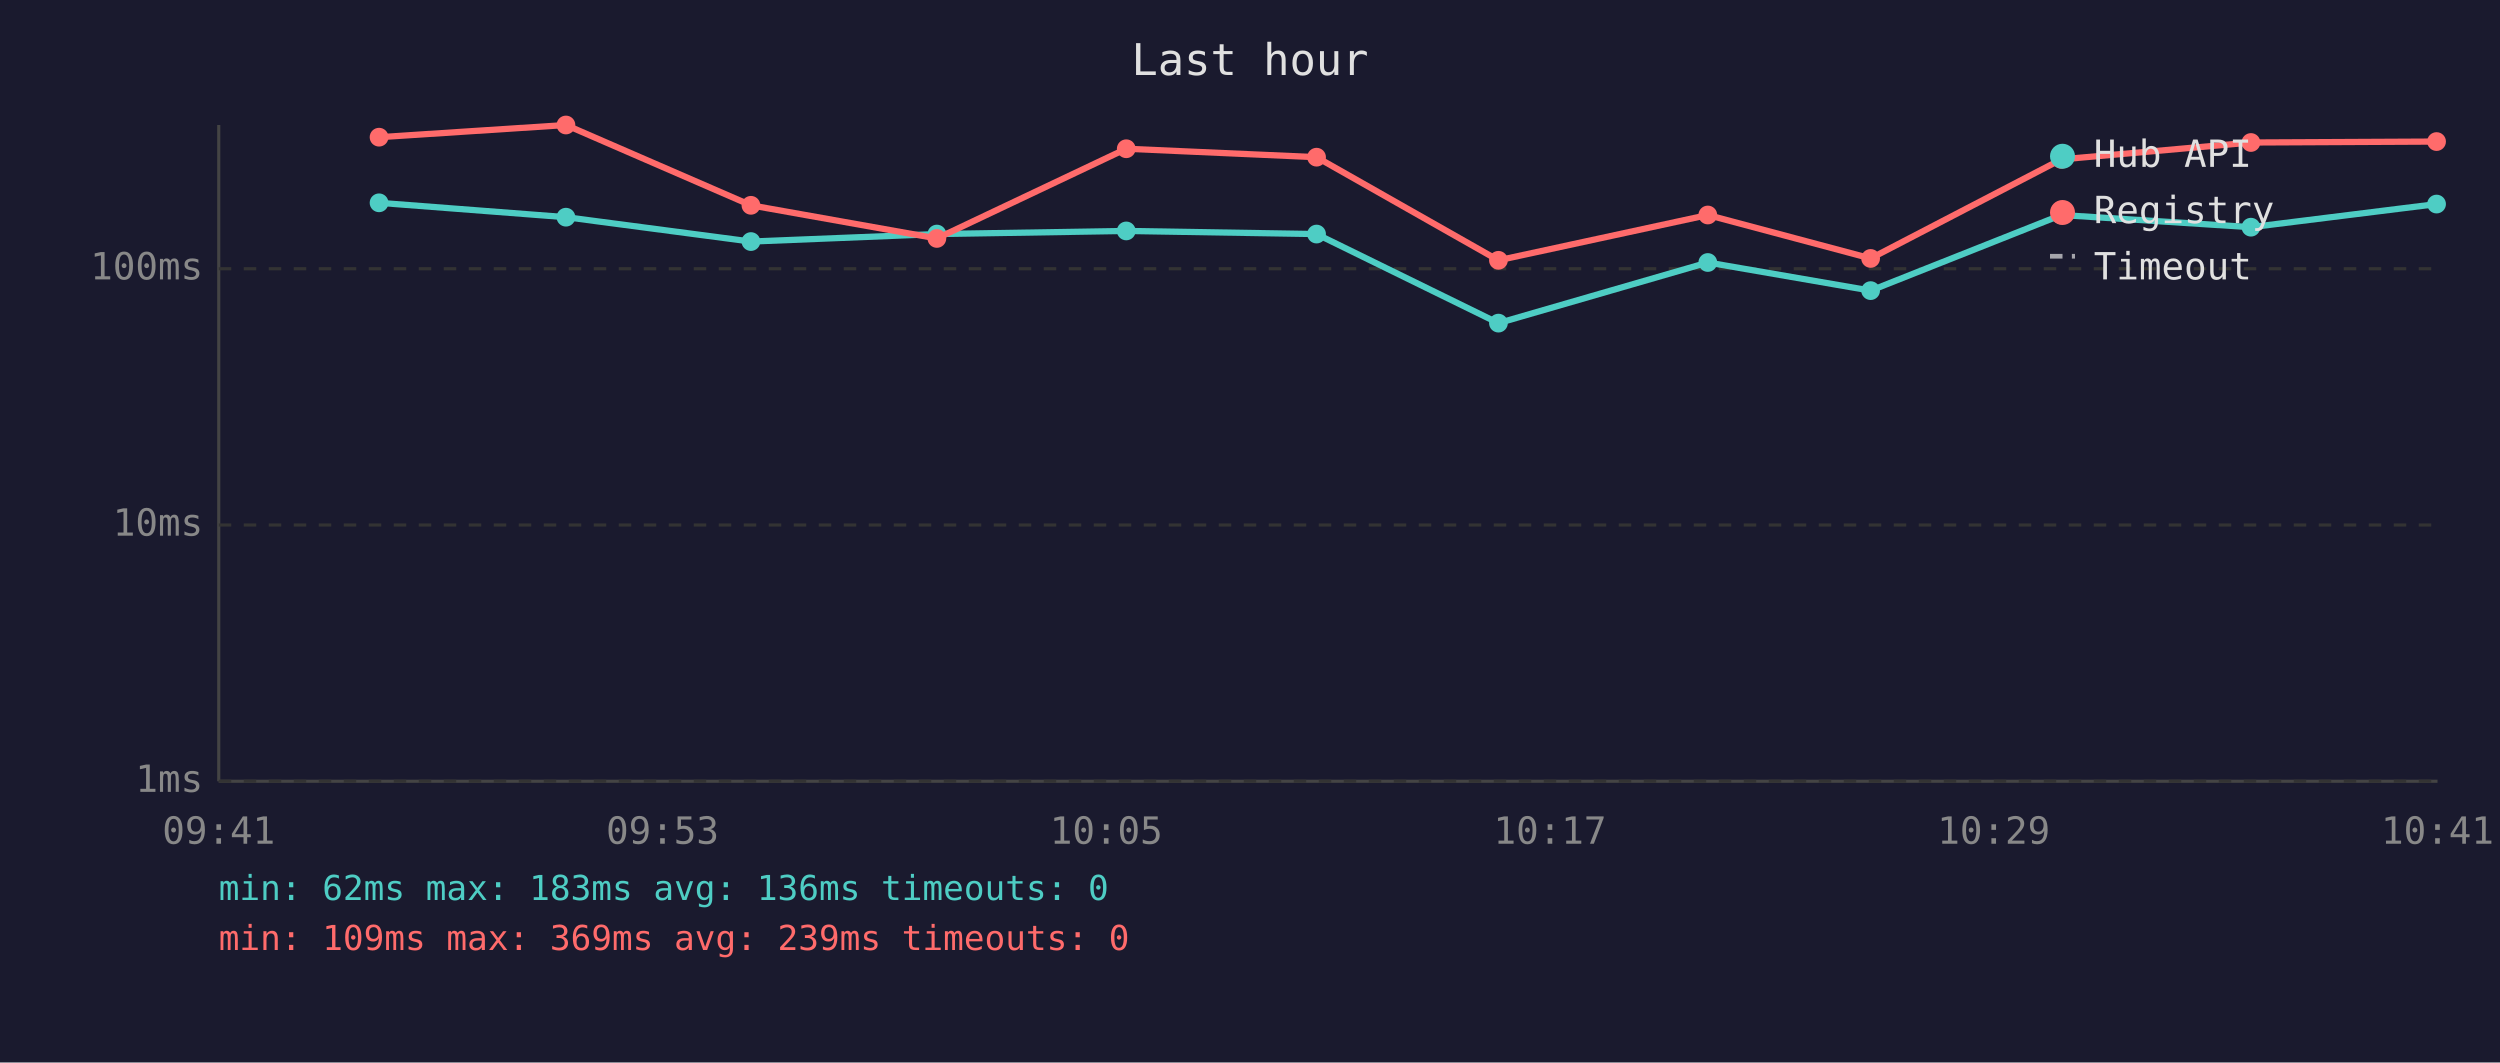
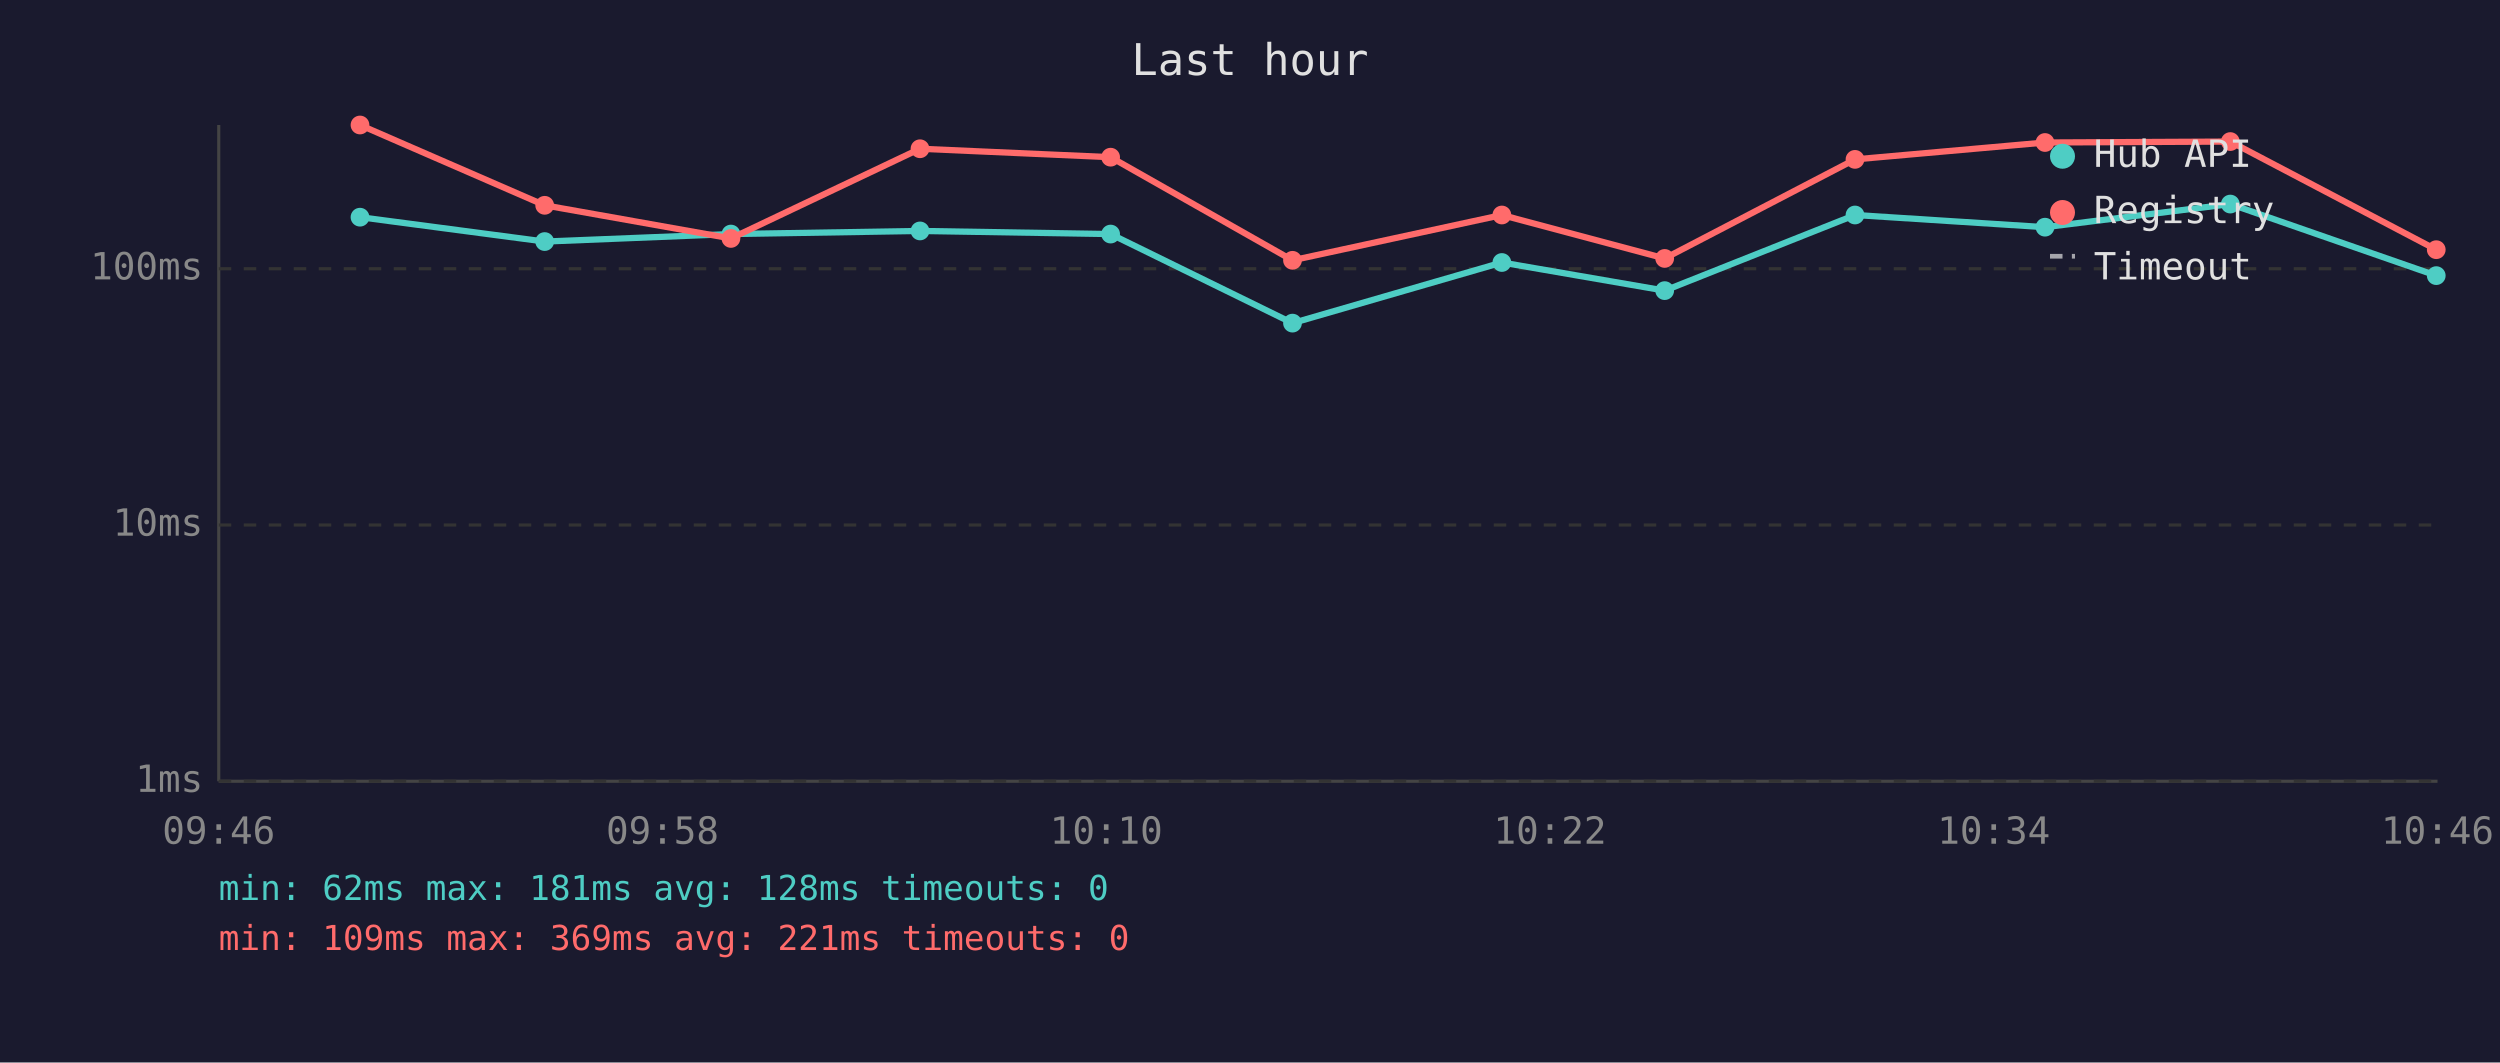
<svg xmlns="http://www.w3.org/2000/svg" viewBox="0 0 800 340" font-family="monospace" font-size="12">
  <rect width="800" height="340" fill="#1a1a2e" />
  <text x="400" y="24" fill="#e0e0e0" font-size="14" text-anchor="middle">Last hour</text>
  <line x1="70" y1="40" x2="70" y2="250" stroke="#444" stroke-width="1" />
  <line x1="70" y1="250" x2="780" y2="250" stroke="#444" stroke-width="1" />
  <line x1="70" y1="250" x2="780" y2="250" stroke="#333" stroke-width="1" stroke-dasharray="4" />
  <text x="65" y="250" fill="#888" text-anchor="end" dominant-baseline="middle">1ms</text>
  <line x1="70" y1="168" x2="780" y2="168" stroke="#333" stroke-width="1" stroke-dasharray="4" />
  <text x="65" y="168" fill="#888" text-anchor="end" dominant-baseline="middle">10ms</text>
  <line x1="70" y1="86" x2="780" y2="86" stroke="#333" stroke-width="1" stroke-dasharray="4" />
  <text x="65" y="86" fill="#888" text-anchor="end" dominant-baseline="middle">100ms</text>
-   <text x="70" y="270" fill="#888" text-anchor="middle">09:41</text>
-   <text x="212" y="270" fill="#888" text-anchor="middle">09:53</text>
-   <text x="354" y="270" fill="#888" text-anchor="middle">10:05</text>
-   <text x="496" y="270" fill="#888" text-anchor="middle">10:17</text>
-   <text x="638" y="270" fill="#888" text-anchor="middle">10:29</text>
-   <text x="780" y="270" fill="#888" text-anchor="middle">10:41</text>
-   <polyline points="121.3,64.9 181.1,69.5 240.3,77.3 299.8,74.9 360.4,73.9 421.3,74.9 479.5,103.4 546.5,84.0 598.6,93.0 659.6,68.8 720.3,72.7 779.7,65.3" fill="none" stroke="#4ecdc4" stroke-width="2" opacity="1" />
-   <circle cx="121.3" cy="64.9" r="3" fill="#4ecdc4" />
-   <circle cx="181.1" cy="69.5" r="3" fill="#4ecdc4" />
-   <circle cx="240.3" cy="77.3" r="3" fill="#4ecdc4" />
-   <circle cx="299.8" cy="74.9" r="3" fill="#4ecdc4" />
-   <circle cx="360.4" cy="73.9" r="3" fill="#4ecdc4" />
-   <circle cx="421.3" cy="74.9" r="3" fill="#4ecdc4" />
-   <circle cx="479.5" cy="103.4" r="3" fill="#4ecdc4" />
-   <circle cx="546.5" cy="84.0" r="3" fill="#4ecdc4" />
-   <circle cx="598.6" cy="93.0" r="3" fill="#4ecdc4" />
-   <circle cx="659.6" cy="68.8" r="3" fill="#4ecdc4" />
-   <circle cx="720.3" cy="72.7" r="3" fill="#4ecdc4" />
-   <circle cx="779.7" cy="65.3" r="3" fill="#4ecdc4" />
-   <polyline points="121.3,43.9 181.1,40.0 240.3,65.7 299.8,76.3 360.4,47.6 421.3,50.3 479.5,83.3 546.5,68.8 598.6,82.7 659.6,51.0 720.3,45.6 779.7,45.3" fill="none" stroke="#ff6b6b" stroke-width="2" opacity="1" />
-   <circle cx="121.3" cy="43.9" r="3" fill="#ff6b6b" />
-   <circle cx="181.1" cy="40.0" r="3" fill="#ff6b6b" />
-   <circle cx="240.3" cy="65.7" r="3" fill="#ff6b6b" />
-   <circle cx="299.8" cy="76.3" r="3" fill="#ff6b6b" />
-   <circle cx="360.4" cy="47.6" r="3" fill="#ff6b6b" />
-   <circle cx="421.3" cy="50.3" r="3" fill="#ff6b6b" />
-   <circle cx="479.5" cy="83.3" r="3" fill="#ff6b6b" />
-   <circle cx="546.5" cy="68.8" r="3" fill="#ff6b6b" />
-   <circle cx="598.6" cy="82.7" r="3" fill="#ff6b6b" />
-   <circle cx="659.6" cy="51.0" r="3" fill="#ff6b6b" />
-   <circle cx="720.3" cy="45.6" r="3" fill="#ff6b6b" />
-   <circle cx="779.7" cy="45.3" r="3" fill="#ff6b6b" />
+   <text x="70" y="270" fill="#888" text-anchor="middle">09:46</text>
+   <text x="212" y="270" fill="#888" text-anchor="middle">09:58</text>
+   <text x="354" y="270" fill="#888" text-anchor="middle">10:10</text>
+   <text x="496" y="270" fill="#888" text-anchor="middle">10:22</text>
+   <text x="638" y="270" fill="#888" text-anchor="middle">10:34</text>
+   <text x="780" y="270" fill="#888" text-anchor="middle">10:46</text>
+   <polyline points="115.2,69.5 174.3,77.3 233.9,74.9 294.4,73.9 355.4,74.9 413.6,103.4 480.6,84.0 532.7,93.0 593.6,68.8 654.4,72.7 713.7,65.3 779.6,88.2" fill="none" stroke="#4ecdc4" stroke-width="2" opacity="1" />
+   <circle cx="115.2" cy="69.5" r="3" fill="#4ecdc4" />
+   <circle cx="174.3" cy="77.3" r="3" fill="#4ecdc4" />
+   <circle cx="233.9" cy="74.9" r="3" fill="#4ecdc4" />
+   <circle cx="294.4" cy="73.9" r="3" fill="#4ecdc4" />
+   <circle cx="355.4" cy="74.9" r="3" fill="#4ecdc4" />
+   <circle cx="413.6" cy="103.4" r="3" fill="#4ecdc4" />
+   <circle cx="480.6" cy="84.0" r="3" fill="#4ecdc4" />
+   <circle cx="532.7" cy="93.0" r="3" fill="#4ecdc4" />
+   <circle cx="593.6" cy="68.8" r="3" fill="#4ecdc4" />
+   <circle cx="654.4" cy="72.7" r="3" fill="#4ecdc4" />
+   <circle cx="713.7" cy="65.3" r="3" fill="#4ecdc4" />
+   <circle cx="779.6" cy="88.2" r="3" fill="#4ecdc4" />
+   <polyline points="115.2,40.0 174.3,65.7 233.9,76.3 294.4,47.6 355.4,50.3 413.6,83.3 480.6,68.8 532.7,82.7 593.6,51.0 654.4,45.6 713.7,45.3 779.6,79.9" fill="none" stroke="#ff6b6b" stroke-width="2" opacity="1" />
+   <circle cx="115.2" cy="40.0" r="3" fill="#ff6b6b" />
+   <circle cx="174.3" cy="65.7" r="3" fill="#ff6b6b" />
+   <circle cx="233.9" cy="76.3" r="3" fill="#ff6b6b" />
+   <circle cx="294.4" cy="47.6" r="3" fill="#ff6b6b" />
+   <circle cx="355.4" cy="50.3" r="3" fill="#ff6b6b" />
+   <circle cx="413.6" cy="83.3" r="3" fill="#ff6b6b" />
+   <circle cx="480.6" cy="68.8" r="3" fill="#ff6b6b" />
+   <circle cx="532.7" cy="82.7" r="3" fill="#ff6b6b" />
+   <circle cx="593.6" cy="51.0" r="3" fill="#ff6b6b" />
+   <circle cx="654.4" cy="45.6" r="3" fill="#ff6b6b" />
+   <circle cx="713.7" cy="45.3" r="3" fill="#ff6b6b" />
+   <circle cx="779.6" cy="79.9" r="3" fill="#ff6b6b" />
  <circle cx="660" cy="50" r="4" fill="#4ecdc4" />
  <text x="670" y="50" fill="#e0e0e0" dominant-baseline="middle">Hub API</text>
  <circle cx="660" cy="68" r="4" fill="#ff6b6b" />
  <text x="670" y="68" fill="#e0e0e0" dominant-baseline="middle">Registry</text>
  <line x1="656" y1="82" x2="664" y2="82" stroke="#e0e0e0" stroke-width="1.5" stroke-dasharray="4,3" opacity="0.7" />
  <text x="670" y="86" fill="#e0e0e0" dominant-baseline="middle">Timeout</text>
-   <text x="70" y="288" fill="#4ecdc4" font-size="11">min: 62ms  max: 183ms  avg: 136ms  timeouts: 0</text>
-   <text x="70" y="304" fill="#ff6b6b" font-size="11">min: 109ms  max: 369ms  avg: 239ms  timeouts: 0</text>
+   <text x="70" y="288" fill="#4ecdc4" font-size="11">min: 62ms  max: 181ms  avg: 128ms  timeouts: 0</text>
+   <text x="70" y="304" fill="#ff6b6b" font-size="11">min: 109ms  max: 369ms  avg: 221ms  timeouts: 0</text>
</svg>
